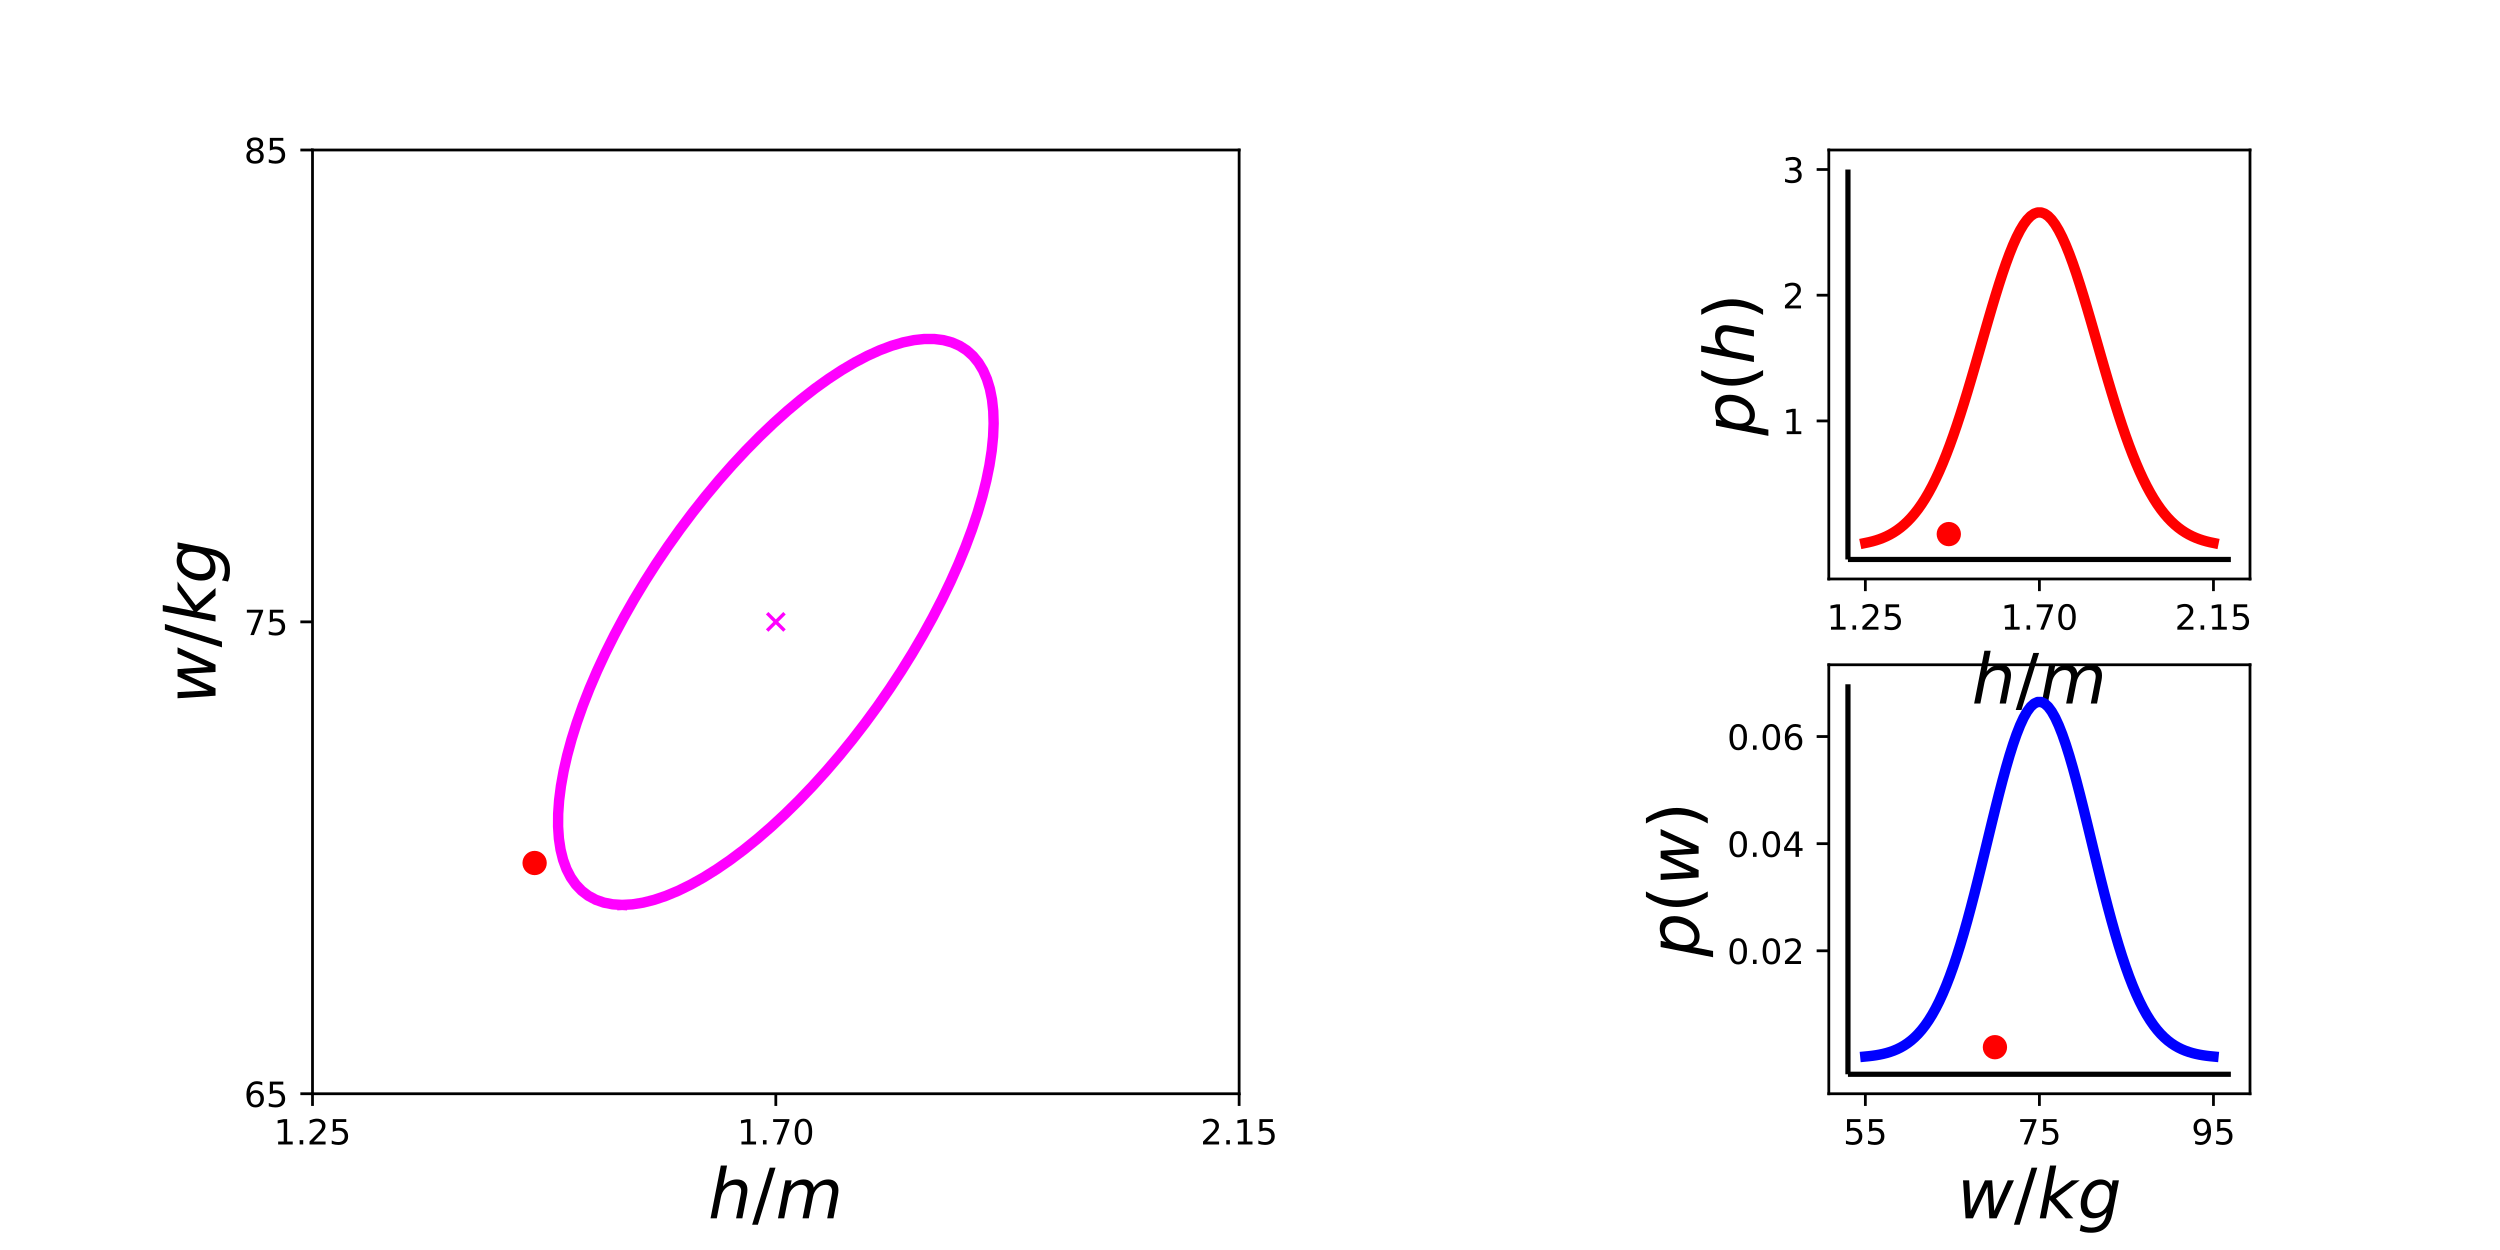
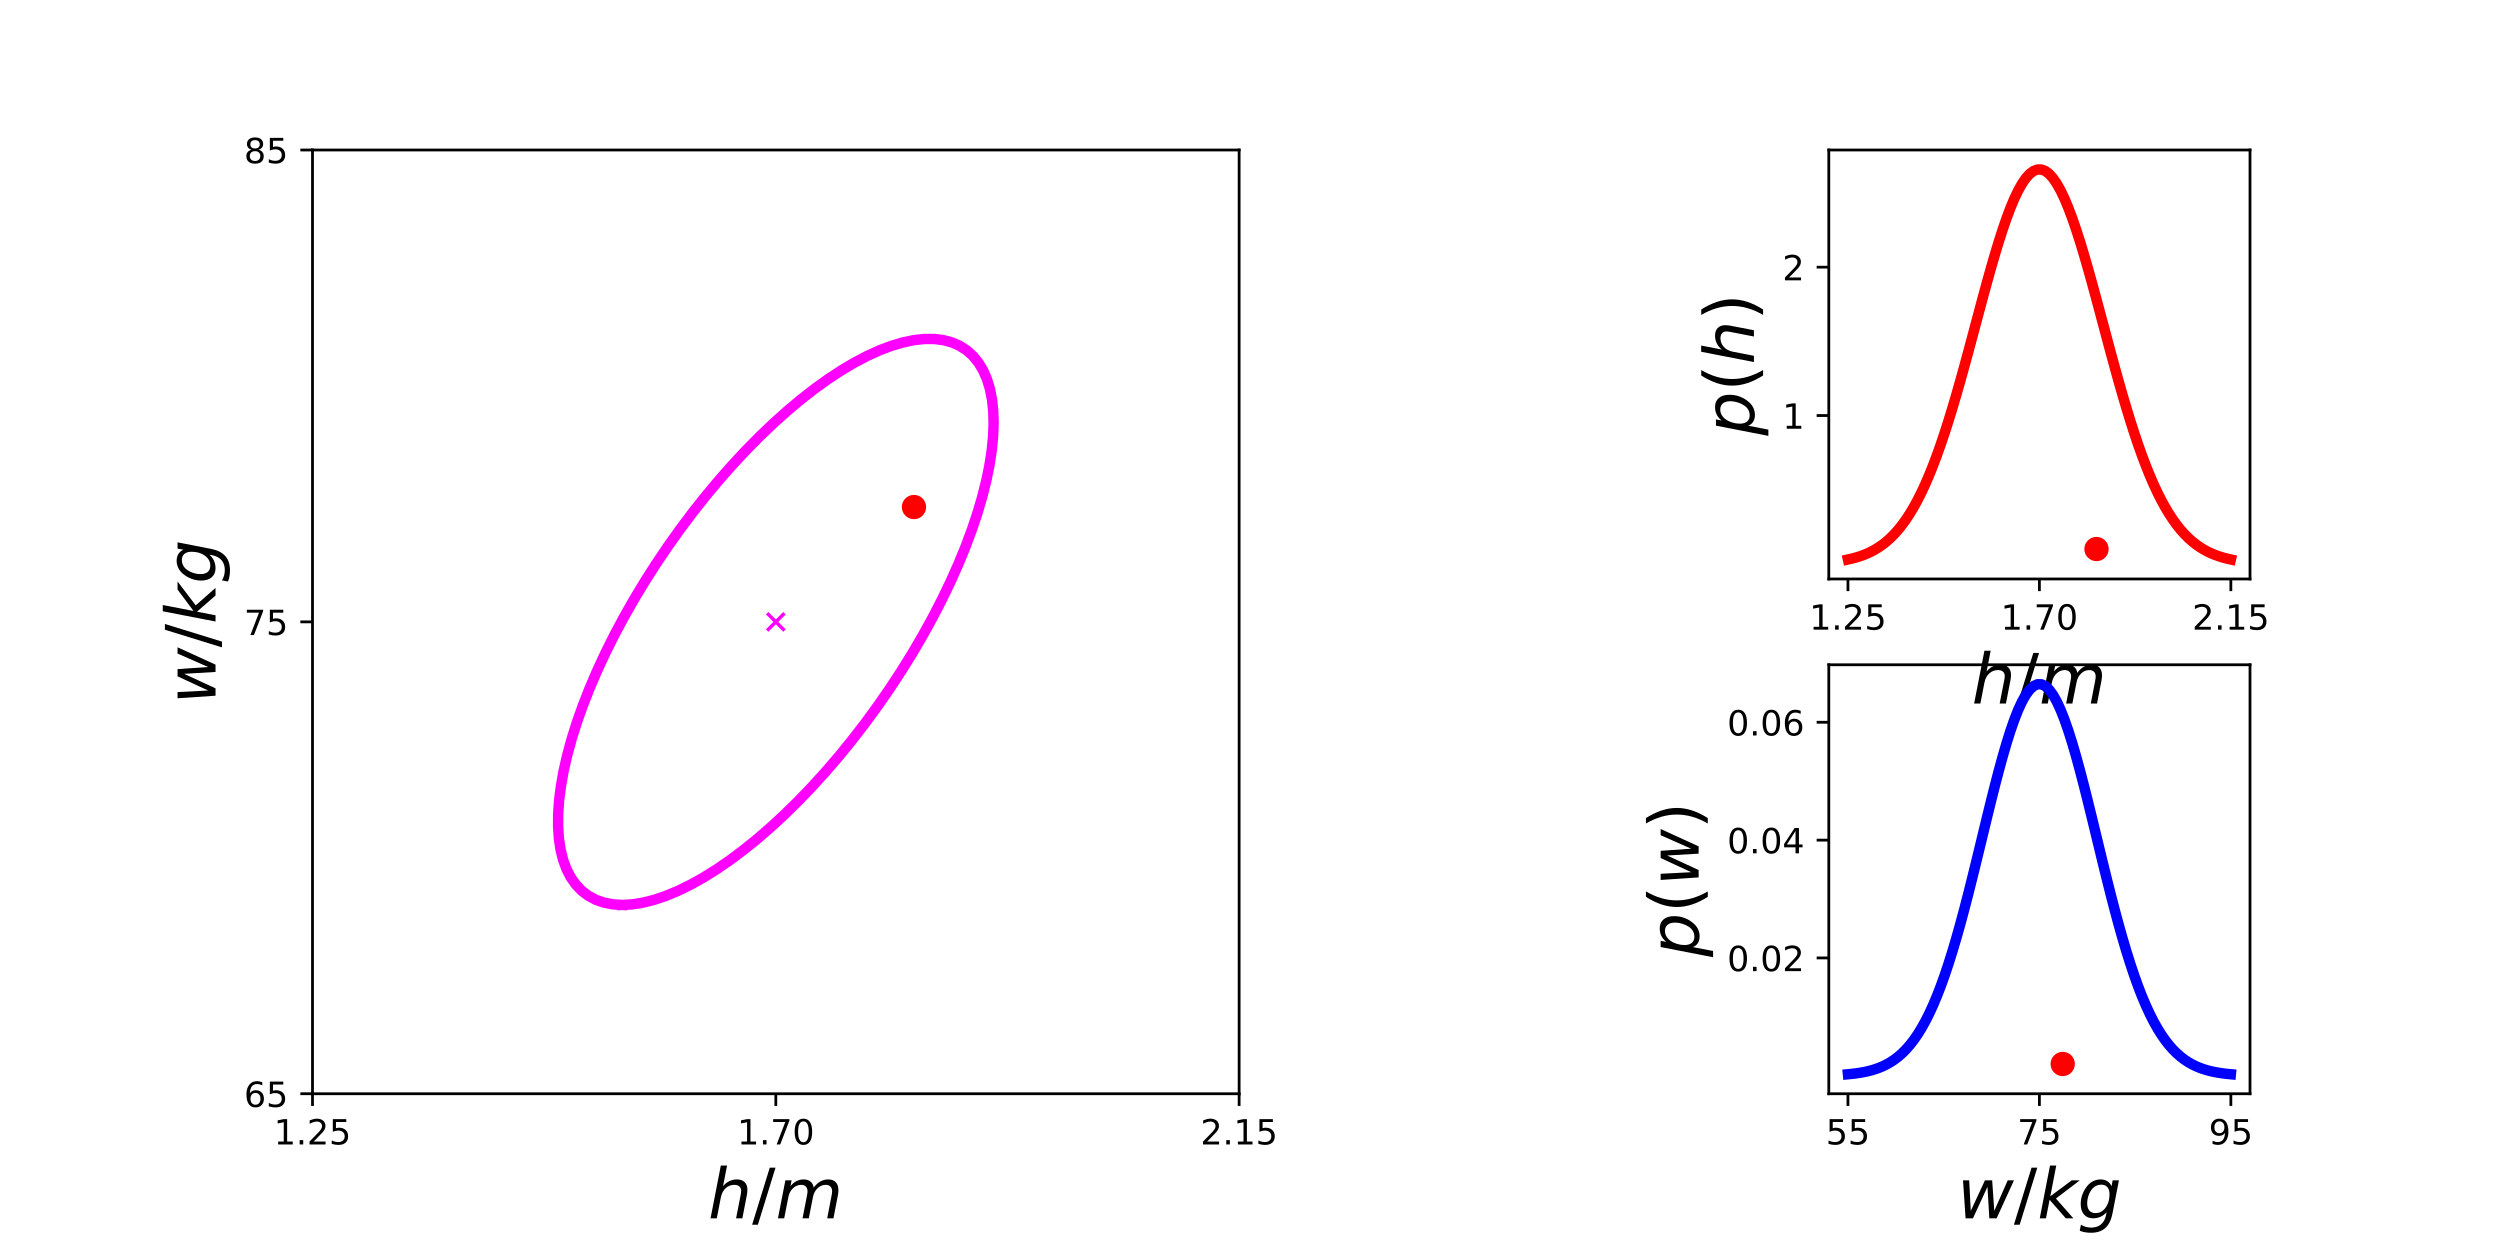
<svg xmlns="http://www.w3.org/2000/svg" xmlns:xlink="http://www.w3.org/1999/xlink" height="360pt" version="1.1" viewBox="0 0 720 360" width="720pt">
  <defs>
    <style type="text/css">
*{stroke-linecap:butt;stroke-linejoin:round;}
  </style>
  </defs>
  <g id="figure_1">
    <g id="patch_1">
      <path d="M 0 360  L 720 360  L 720 0  L 0 0  z " style="fill:none;" />
    </g>
    <g id="axes_1" />
    <g id="axes_2" />
    <g id="axes_3">
      <g id="patch_2">
        <path d="M 90 315  L 356.87 315  L 356.87 43.2  L 90 43.2  z " style="fill:none;" />
      </g>
      <g id="matplotlib.axis_1">
        <g id="xtick_1">
          <g id="line2d_1">
            <defs>
-               <path d="M 0 0  L 0 3.5  " id="mb81cf7f15d" style="stroke:#000000;stroke-width:0.8;" />
-             </defs>
-             <g>
-               <use style="stroke:#000000;stroke-width:0.8;" x="90" xlink:href="#mb81cf7f15d" y="315" />
+               <path d="M 0 0  L 0 3.5  " id="ma7719bfc4f" style="stroke:#000000;stroke-width:0.8;" />
+             </defs>
+             <g>
+               <use style="stroke:#000000;stroke-width:0.8;" x="90" xlink:href="#ma7719bfc4f" y="315" />
            </g>
          </g>
          <g id="text_1">
            <defs>
              <path d="M 12.406 8.297  L 28.516 8.297  L 28.516 63.922  L 10.984 60.406  L 10.984 69.391  L 28.422 72.906  L 38.281 72.906  L 38.281 8.297  L 54.391 8.297  L 54.391 0  L 12.406 0  z " id="DejaVuSans-31" />
              <path d="M 10.688 12.406  L 21 12.406  L 21 0  L 10.688 0  z " id="DejaVuSans-2e" />
              <path d="M 19.188 8.297  L 53.609 8.297  L 53.609 0  L 7.328 0  L 7.328 8.297  Q 12.938 14.109 22.625 23.891  Q 32.328 33.688 34.812 36.531  Q 39.547 41.844 41.422 45.531  Q 43.312 49.219 43.312 52.781  Q 43.312 58.594 39.234 62.25  Q 35.156 65.922 28.609 65.922  Q 23.969 65.922 18.812 64.312  Q 13.672 62.703 7.812 59.422  L 7.812 69.391  Q 13.766 71.781 18.938 73  Q 24.125 74.219 28.422 74.219  Q 39.75 74.219 46.484 68.547  Q 53.219 62.891 53.219 53.422  Q 53.219 48.922 51.531 44.891  Q 49.859 40.875 45.406 35.406  Q 44.188 33.984 37.641 27.219  Q 31.109 20.453 19.188 8.297  z " id="DejaVuSans-32" />
              <path d="M 10.797 72.906  L 49.516 72.906  L 49.516 64.594  L 19.828 64.594  L 19.828 46.734  Q 21.969 47.469 24.109 47.828  Q 26.266 48.188 28.422 48.188  Q 40.625 48.188 47.75 41.5  Q 54.891 34.812 54.891 23.391  Q 54.891 11.625 47.562 5.094  Q 40.234 -1.422 26.906 -1.422  Q 22.312 -1.422 17.547 -0.641  Q 12.797 0.141 7.719 1.703  L 7.719 11.625  Q 12.109 9.234 16.797 8.062  Q 21.484 6.891 26.703 6.891  Q 35.156 6.891 40.078 11.328  Q 45.016 15.766 45.016 23.391  Q 45.016 31 40.078 35.438  Q 35.156 39.891 26.703 39.891  Q 22.75 39.891 18.812 39.016  Q 14.891 38.141 10.797 36.281  z " id="DejaVuSans-35" />
            </defs>
            <g transform="translate(78.86719 329.5984)scale(0.1 -0.1)">
              <use xlink:href="#DejaVuSans-31" />
              <use x="63.623" xlink:href="#DejaVuSans-2e" />
              <use x="95.41" xlink:href="#DejaVuSans-32" />
              <use x="159.033" xlink:href="#DejaVuSans-35" />
            </g>
          </g>
        </g>
        <g id="xtick_2">
          <g id="line2d_2">
            <g>
-               <use style="stroke:#000000;stroke-width:0.8;" x="223.435" xlink:href="#mb81cf7f15d" y="315" />
+               <use style="stroke:#000000;stroke-width:0.8;" x="223.435" xlink:href="#ma7719bfc4f" y="315" />
            </g>
          </g>
          <g id="text_2">
            <defs>
              <path d="M 8.203 72.906  L 55.078 72.906  L 55.078 68.703  L 28.609 0  L 18.312 0  L 43.219 64.594  L 8.203 64.594  z " id="DejaVuSans-37" />
              <path d="M 31.781 66.406  Q 24.172 66.406 20.328 58.906  Q 16.5 51.422 16.5 36.375  Q 16.5 21.391 20.328 13.891  Q 24.172 6.391 31.781 6.391  Q 39.453 6.391 43.281 13.891  Q 47.125 21.391 47.125 36.375  Q 47.125 51.422 43.281 58.906  Q 39.453 66.406 31.781 66.406  z M 31.781 74.219  Q 44.047 74.219 50.516 64.516  Q 56.984 54.828 56.984 36.375  Q 56.984 17.969 50.516 8.266  Q 44.047 -1.422 31.781 -1.422  Q 19.531 -1.422 13.062 8.266  Q 6.594 17.969 6.594 36.375  Q 6.594 54.828 13.062 64.516  Q 19.531 74.219 31.781 74.219  z " id="DejaVuSans-30" />
            </defs>
            <g transform="translate(212.302 329.5984)scale(0.1 -0.1)">
              <use xlink:href="#DejaVuSans-31" />
              <use x="63.623" xlink:href="#DejaVuSans-2e" />
              <use x="95.41" xlink:href="#DejaVuSans-37" />
              <use x="159.033" xlink:href="#DejaVuSans-30" />
            </g>
          </g>
        </g>
        <g id="xtick_3">
          <g id="line2d_3">
            <g>
-               <use style="stroke:#000000;stroke-width:0.8;" x="356.87" xlink:href="#mb81cf7f15d" y="315" />
+               <use style="stroke:#000000;stroke-width:0.8;" x="356.87" xlink:href="#ma7719bfc4f" y="315" />
            </g>
          </g>
          <g id="text_3">
            <g transform="translate(345.7368 329.5984)scale(0.1 -0.1)">
              <use xlink:href="#DejaVuSans-32" />
              <use x="63.623" xlink:href="#DejaVuSans-2e" />
              <use x="95.41" xlink:href="#DejaVuSans-31" />
              <use x="159.033" xlink:href="#DejaVuSans-35" />
            </g>
          </g>
        </g>
        <g id="text_4">
          <defs>
            <path d="M 55.719 33.016  L 49.312 0  L 40.281 0  L 46.688 32.672  Q 47.125 34.969 47.359 36.719  Q 47.609 38.484 47.609 39.5  Q 47.609 43.609 45.016 45.891  Q 42.438 48.188 37.797 48.188  Q 30.562 48.188 25.266 43.297  Q 19.969 38.422 18.406 30.328  L 12.5 0  L 3.516 0  L 18.312 75.984  L 27.297 75.984  L 21.484 46.094  Q 24.906 50.688 30.219 53.344  Q 35.547 56 41.406 56  Q 48.641 56 52.609 52.094  Q 56.594 48.188 56.594 41.109  Q 56.594 39.359 56.375 37.359  Q 56.156 35.359 55.719 33.016  z " id="DejaVuSans-Oblique-68" />
            <path d="M 25.391 72.906  L 33.688 72.906  L 8.297 -9.281  L 0 -9.281  z " id="DejaVuSans-2f" />
            <path d="M 89.797 33.016  L 83.406 0  L 74.422 0  L 80.719 32.719  Q 81.109 34.812 81.297 36.328  Q 81.5 37.844 81.5 38.922  Q 81.5 43.312 79.047 45.75  Q 76.609 48.188 72.219 48.188  Q 65.672 48.188 60.547 43.281  Q 55.422 38.375 53.906 30.516  L 47.906 0  L 38.922 0  L 45.312 32.719  Q 45.703 34.516 45.891 36.047  Q 46.094 37.594 46.094 38.812  Q 46.094 43.266 43.656 45.719  Q 41.219 48.188 36.922 48.188  Q 30.281 48.188 25.141 43.281  Q 20.016 38.375 18.5 30.516  L 12.5 0  L 3.516 0  L 14.203 54.688  L 23.188 54.688  L 21.484 46.188  Q 25.141 50.984 30.047 53.484  Q 34.969 56 40.578 56  Q 46.531 56 50.359 52.875  Q 54.203 49.75 54.984 44.188  Q 59.078 49.953 64.469 52.969  Q 69.875 56 75.875 56  Q 82.906 56 86.734 51.953  Q 90.578 47.906 90.578 40.484  Q 90.578 38.875 90.375 36.938  Q 90.188 35.016 89.797 33.016  z " id="DejaVuSans-Oblique-6d" />
          </defs>
          <g transform="translate(203.9348 350.875)scale(0.2 -0.2)">
            <use transform="translate(0 0.015625)" xlink:href="#DejaVuSans-Oblique-68" />
            <use transform="translate(63.37891 0.015625)" xlink:href="#DejaVuSans-2f" />
            <use transform="translate(97.07031 0.015625)" xlink:href="#DejaVuSans-Oblique-6d" />
          </g>
        </g>
      </g>
      <g id="matplotlib.axis_2">
        <g id="ytick_1">
          <g id="line2d_4">
            <defs>
-               <path d="M 0 0  L -3.5 0  " id="mc891d6852a" style="stroke:#000000;stroke-width:0.8;" />
-             </defs>
-             <g>
-               <use style="stroke:#000000;stroke-width:0.8;" x="90" xlink:href="#mc891d6852a" y="315" />
+               <path d="M 0 0  L -3.5 0  " id="m0c378bd008" style="stroke:#000000;stroke-width:0.8;" />
+             </defs>
+             <g>
+               <use style="stroke:#000000;stroke-width:0.8;" x="90" xlink:href="#m0c378bd008" y="315" />
            </g>
          </g>
          <g id="text_5">
            <defs>
              <path d="M 33.016 40.375  Q 26.375 40.375 22.484 35.828  Q 18.609 31.297 18.609 23.391  Q 18.609 15.531 22.484 10.953  Q 26.375 6.391 33.016 6.391  Q 39.656 6.391 43.531 10.953  Q 47.406 15.531 47.406 23.391  Q 47.406 31.297 43.531 35.828  Q 39.656 40.375 33.016 40.375  z M 52.594 71.297  L 52.594 62.312  Q 48.875 64.062 45.094 64.984  Q 41.312 65.922 37.594 65.922  Q 27.828 65.922 22.672 59.328  Q 17.531 52.734 16.797 39.406  Q 19.672 43.656 24.016 45.922  Q 28.375 48.188 33.594 48.188  Q 44.578 48.188 50.953 41.516  Q 57.328 34.859 57.328 23.391  Q 57.328 12.156 50.688 5.359  Q 44.047 -1.422 33.016 -1.422  Q 20.359 -1.422 13.672 8.266  Q 6.984 17.969 6.984 36.375  Q 6.984 53.656 15.188 63.938  Q 23.391 74.219 37.203 74.219  Q 40.922 74.219 44.703 73.484  Q 48.484 72.75 52.594 71.297  z " id="DejaVuSans-36" />
            </defs>
            <g transform="translate(70.275 318.7992)scale(0.1 -0.1)">
              <use xlink:href="#DejaVuSans-36" />
              <use x="63.623" xlink:href="#DejaVuSans-35" />
            </g>
          </g>
        </g>
        <g id="ytick_2">
          <g id="line2d_5">
            <g>
-               <use style="stroke:#000000;stroke-width:0.8;" x="90" xlink:href="#mc891d6852a" y="179.1" />
+               <use style="stroke:#000000;stroke-width:0.8;" x="90" xlink:href="#m0c378bd008" y="179.1" />
            </g>
          </g>
          <g id="text_6">
            <g transform="translate(70.275 182.8992)scale(0.1 -0.1)">
              <use xlink:href="#DejaVuSans-37" />
              <use x="63.623" xlink:href="#DejaVuSans-35" />
            </g>
          </g>
        </g>
        <g id="ytick_3">
          <g id="line2d_6">
            <g>
-               <use style="stroke:#000000;stroke-width:0.8;" x="90" xlink:href="#mc891d6852a" y="43.2" />
+               <use style="stroke:#000000;stroke-width:0.8;" x="90" xlink:href="#m0c378bd008" y="43.2" />
            </g>
          </g>
          <g id="text_7">
            <defs>
              <path d="M 31.781 34.625  Q 24.75 34.625 20.719 30.859  Q 16.703 27.094 16.703 20.516  Q 16.703 13.922 20.719 10.156  Q 24.75 6.391 31.781 6.391  Q 38.812 6.391 42.859 10.172  Q 46.922 13.969 46.922 20.516  Q 46.922 27.094 42.891 30.859  Q 38.875 34.625 31.781 34.625  z M 21.922 38.812  Q 15.578 40.375 12.031 44.719  Q 8.5 49.078 8.5 55.328  Q 8.5 64.062 14.719 69.141  Q 20.953 74.219 31.781 74.219  Q 42.672 74.219 48.875 69.141  Q 55.078 64.062 55.078 55.328  Q 55.078 49.078 51.531 44.719  Q 48 40.375 41.703 38.812  Q 48.828 37.156 52.797 32.312  Q 56.781 27.484 56.781 20.516  Q 56.781 9.906 50.312 4.234  Q 43.844 -1.422 31.781 -1.422  Q 19.734 -1.422 13.25 4.234  Q 6.781 9.906 6.781 20.516  Q 6.781 27.484 10.781 32.312  Q 14.797 37.156 21.922 38.812  z M 18.312 54.391  Q 18.312 48.734 21.844 45.562  Q 25.391 42.391 31.781 42.391  Q 38.141 42.391 41.719 45.562  Q 45.312 48.734 45.312 54.391  Q 45.312 60.062 41.719 63.234  Q 38.141 66.406 31.781 66.406  Q 25.391 66.406 21.844 63.234  Q 18.312 60.062 18.312 54.391  z " id="DejaVuSans-38" />
            </defs>
            <g transform="translate(70.275 46.99922)scale(0.1 -0.1)">
              <use xlink:href="#DejaVuSans-38" />
              <use x="63.623" xlink:href="#DejaVuSans-35" />
            </g>
          </g>
        </g>
        <g id="text_8">
          <defs>
            <path d="M 8.5 54.688  L 17.391 54.688  L 19.672 10.688  L 40.094 54.688  L 50.484 54.688  L 53.516 10.688  L 72.906 54.688  L 81.891 54.688  L 56.891 0  L 46.391 0  L 43.703 45.312  L 22.797 0  L 12.203 0  z " id="DejaVuSans-Oblique-77" />
            <path d="M 18.312 75.984  L 27.297 75.984  L 18.703 31.688  L 49.516 54.688  L 61.188 54.688  L 26.812 28.516  L 51.906 0  L 41.016 0  L 17.672 26.703  L 12.5 0  L 3.516 0  z " id="DejaVuSans-Oblique-6b" />
            <path d="M 59.625 54.688  L 50.297 6.781  Q 47.609 -7.125 40.016 -13.953  Q 32.422 -20.797 19.578 -20.797  Q 14.844 -20.797 10.781 -20.094  Q 6.734 -19.391 3.219 -17.922  L 4.891 -9.188  Q 8.203 -11.328 11.906 -12.344  Q 15.625 -13.375 19.828 -13.375  Q 28.375 -13.375 33.859 -8.703  Q 39.359 -4.047 41.109 4.688  L 41.891 8.797  Q 38.141 4.5 33.156 2.25  Q 28.172 0 22.406 0  Q 14.109 0 9.344 5.484  Q 4.594 10.984 4.594 20.609  Q 4.594 28.172 7.469 35.422  Q 10.359 42.672 15.578 48.297  Q 19.047 52 23.656 54  Q 28.266 56 33.297 56  Q 38.812 56 42.906 53.438  Q 47.016 50.875 49.031 46.188  L 50.594 54.688  z M 46.094 34.625  Q 46.094 41.266 42.969 44.875  Q 39.844 48.484 34.078 48.484  Q 30.516 48.484 27.297 47.062  Q 24.078 45.656 21.781 43.109  Q 18.062 38.922 15.984 33.234  Q 13.922 27.547 13.922 21.484  Q 13.922 14.75 17.062 11.125  Q 20.219 7.516 26.125 7.516  Q 34.672 7.516 40.375 15.25  Q 46.094 23 46.094 34.625  z " id="DejaVuSans-Oblique-67" />
          </defs>
          <g transform="translate(62.075 202.8)rotate(-90)scale(0.2 -0.2)">
            <use transform="translate(0 0.015625)" xlink:href="#DejaVuSans-Oblique-77" />
            <use transform="translate(81.78711 0.015625)" xlink:href="#DejaVuSans-2f" />
            <use transform="translate(115.4785 0.015625)" xlink:href="#DejaVuSans-Oblique-6b" />
            <use transform="translate(173.3887 0.015625)" xlink:href="#DejaVuSans-Oblique-67" />
          </g>
        </g>
      </g>
      <g id="line2d_7">
        <defs>
-           <path d="M -2.5 2.5  L 2.5 -2.5  M -2.5 -2.5  L 2.5 2.5  " id="m3c173d7850" style="stroke:#ff00ff;" />
+           <path d="M -2.5 2.5  L 2.5 -2.5  M -2.5 -2.5  L 2.5 2.5  " id="m0f32f20f77" style="stroke:#ff00ff;" />
        </defs>
-         <g clip-path="url(#pec66ca3c76)">
-           <use style="fill:#ff00ff;stroke:#ff00ff;" x="223.435" xlink:href="#m3c173d7850" y="179.1" />
+         <g clip-path="url(#pfc763a8580)">
+           <use style="fill:#ff00ff;stroke:#ff00ff;" x="223.435" xlink:href="#m0f32f20f77" y="179.1" />
        </g>
      </g>
      <g id="line2d_8">
-         <path clip-path="url(#pec66ca3c76)" d="M 179.192 260.615  L 176.461 260.447  L 173.919 259.953  L 171.577 259.132  L 169.443 257.989  L 167.527 256.529  L 165.836 254.757  L 164.376 252.68  L 163.155 250.307  L 162.176 247.647  L 161.444 244.711  L 160.962 241.511  L 160.731 238.06  L 160.753 234.371  L 161.027 230.46  L 161.552 226.342  L 162.326 222.034  L 163.347 217.552  L 164.609 212.916  L 166.109 208.144  L 167.839 203.255  L 169.793 198.269  L 171.963 193.205  L 174.34 188.085  L 176.915 182.928  L 179.678 177.756  L 182.616 172.589  L 185.719 167.449  L 188.974 162.356  L 192.367 157.33  L 195.886 152.391  L 199.516 147.56  L 203.241 142.857  L 207.049 138.299  L 210.922 133.905  L 214.845 129.694  L 218.803 125.681  L 222.78 121.883  L 226.76 118.316  L 230.726 114.994  L 234.662 111.929  L 238.554 109.136  L 242.384 106.624  L 246.138 104.403  L 249.801 102.484  L 253.358 100.873  L 256.794 99.577  L 260.096 98.601  L 263.25 97.95  L 266.244 97.625  L 269.066 97.628  L 271.704 97.959  L 274.147 98.617  L 276.386 99.599  L 278.412 100.901  L 280.217 102.518  L 281.793 104.444  L 283.134 106.67  L 284.234 109.188  L 285.09 111.987  L 285.698 115.056  L 286.055 118.384  L 286.159 121.956  L 286.011 125.757  L 285.612 129.774  L 284.961 133.99  L 284.063 138.387  L 282.921 142.947  L 281.54 147.654  L 279.924 152.487  L 278.081 157.427  L 276.018 162.455  L 273.743 167.549  L 271.266 172.69  L 268.596 177.857  L 265.744 183.029  L 262.722 188.185  L 259.541 193.305  L 256.215 198.367  L 252.758 203.352  L 249.182 208.239  L 245.502 213.009  L 241.734 217.642  L 237.892 222.12  L 233.991 226.425  L 230.049 230.539  L 226.079 234.446  L 222.099 238.13  L 218.124 241.577  L 214.171 244.771  L 210.255 247.702  L 206.392 250.356  L 202.598 252.724  L 198.887 254.795  L 195.276 256.561  L 191.778 258.015  L 188.407 259.151  L 185.177 259.965  L 182.102 260.454  L 179.192 260.615  " style="fill:none;stroke:#ff00ff;stroke-linecap:square;stroke-width:3;" />
+         <path clip-path="url(#pfc763a8580)" d="M 179.192 260.615  L 176.461 260.447  L 173.919 259.953  L 171.577 259.132  L 169.443 257.989  L 167.527 256.529  L 165.836 254.757  L 164.376 252.68  L 163.155 250.307  L 162.176 247.647  L 161.444 244.711  L 160.962 241.511  L 160.731 238.06  L 160.753 234.371  L 161.027 230.46  L 161.552 226.342  L 162.326 222.034  L 163.347 217.552  L 164.609 212.916  L 166.109 208.144  L 167.839 203.255  L 169.793 198.269  L 171.963 193.205  L 174.34 188.085  L 176.915 182.928  L 179.678 177.756  L 182.616 172.589  L 185.719 167.449  L 188.974 162.356  L 192.367 157.33  L 195.886 152.391  L 199.516 147.56  L 203.241 142.857  L 207.049 138.299  L 210.922 133.905  L 214.845 129.694  L 218.803 125.681  L 222.78 121.883  L 226.76 118.316  L 230.726 114.994  L 234.662 111.929  L 238.554 109.136  L 242.384 106.624  L 246.138 104.403  L 249.801 102.484  L 253.358 100.873  L 256.794 99.577  L 260.096 98.601  L 263.25 97.95  L 266.244 97.625  L 269.066 97.628  L 271.704 97.959  L 274.147 98.617  L 276.386 99.599  L 278.412 100.901  L 280.217 102.518  L 281.793 104.444  L 283.134 106.67  L 284.234 109.188  L 285.09 111.987  L 285.698 115.056  L 286.055 118.384  L 286.159 121.956  L 286.011 125.757  L 285.612 129.774  L 284.961 133.99  L 284.063 138.387  L 282.921 142.947  L 281.54 147.654  L 279.924 152.487  L 278.081 157.427  L 276.018 162.455  L 273.743 167.549  L 271.266 172.69  L 268.596 177.857  L 265.744 183.029  L 262.722 188.185  L 259.541 193.305  L 256.215 198.367  L 252.758 203.352  L 249.182 208.239  L 245.502 213.009  L 241.734 217.642  L 237.892 222.12  L 233.991 226.425  L 230.049 230.539  L 226.079 234.446  L 222.099 238.13  L 218.124 241.577  L 214.171 244.771  L 210.255 247.702  L 206.392 250.356  L 202.598 252.724  L 198.887 254.795  L 195.276 256.561  L 191.778 258.015  L 188.407 259.151  L 185.177 259.965  L 182.102 260.454  L 179.192 260.615  " style="fill:none;stroke:#ff00ff;stroke-linecap:square;stroke-width:3;" />
      </g>
      <g id="line2d_9">
-         <path clip-path="url(#pec66ca3c76)" d="M 153.971 248.542  " style="fill:none;stroke:#ff0000;stroke-linecap:square;stroke-width:3;" />
+         <path clip-path="url(#pfc763a8580)" d="M 263.223 146.028  " style="fill:none;stroke:#ff0000;stroke-linecap:square;stroke-width:3;" />
        <defs>
-           <path d="M 0 3  C 0.796 3 1.559 2.684 2.121 2.121  C 2.684 1.559 3 0.796 3 0  C 3 -0.796 2.684 -1.559 2.121 -2.121  C 1.559 -2.684 0.796 -3 0 -3  C -0.796 -3 -1.559 -2.684 -2.121 -2.121  C -2.684 -1.559 -3 -0.796 -3 0  C -3 0.796 -2.684 1.559 -2.121 2.121  C -1.559 2.684 -0.796 3 0 3  z " id="mbce669d0c1" style="stroke:#ff0000;" />
+           <path d="M 0 3  C 0.796 3 1.559 2.684 2.121 2.121  C 2.684 1.559 3 0.796 3 0  C 3 -0.796 2.684 -1.559 2.121 -2.121  C 1.559 -2.684 0.796 -3 0 -3  C -0.796 -3 -1.559 -2.684 -2.121 -2.121  C -2.684 -1.559 -3 -0.796 -3 0  C -3 0.796 -2.684 1.559 -2.121 2.121  C -1.559 2.684 -0.796 3 0 3  z " id="m9c10f9533b" style="stroke:#ff0000;" />
        </defs>
-         <g clip-path="url(#pec66ca3c76)">
-           <use style="fill:#ff0000;stroke:#ff0000;" x="153.971" xlink:href="#mbce669d0c1" y="248.542" />
+         <g clip-path="url(#pfc763a8580)">
+           <use style="fill:#ff0000;stroke:#ff0000;" x="263.223" xlink:href="#m9c10f9533b" y="146.028" />
        </g>
      </g>
      <g id="patch_3">
        <path d="M 90 315  L 90 43.2  " style="fill:none;stroke:#000000;stroke-linecap:square;stroke-linejoin:miter;stroke-width:0.8;" />
      </g>
      <g id="patch_4">
        <path d="M 356.87 315  L 356.87 43.2  " style="fill:none;stroke:#000000;stroke-linecap:square;stroke-linejoin:miter;stroke-width:0.8;" />
      </g>
      <g id="patch_5">
        <path d="M 90 315  L 356.87 315  " style="fill:none;stroke:#000000;stroke-linecap:square;stroke-linejoin:miter;stroke-width:0.8;" />
      </g>
      <g id="patch_6">
        <path d="M 90 43.2  L 356.87 43.2  " style="fill:none;stroke:#000000;stroke-linecap:square;stroke-linejoin:miter;stroke-width:0.8;" />
      </g>
    </g>
    <g id="axes_4">
      <g id="patch_7">
        <path d="M 526.696 166.745  L 648 166.745  L 648 43.2  L 526.696 43.2  z " style="fill:none;" />
      </g>
      <g id="matplotlib.axis_3">
        <g id="xtick_4">
          <g id="line2d_10">
            <g>
-               <use style="stroke:#000000;stroke-width:0.8;" x="537.222" xlink:href="#mb81cf7f15d" y="166.745" />
+               <use style="stroke:#000000;stroke-width:0.8;" x="532.209" xlink:href="#ma7719bfc4f" y="166.745" />
            </g>
          </g>
          <g id="text_9">
-             <g transform="translate(526.0892 181.3439)scale(0.1 -0.1)">
+             <g transform="translate(521.0767 181.3439)scale(0.1 -0.1)">
              <use xlink:href="#DejaVuSans-31" />
              <use x="63.623" xlink:href="#DejaVuSans-2e" />
              <use x="95.41" xlink:href="#DejaVuSans-32" />
              <use x="159.033" xlink:href="#DejaVuSans-35" />
            </g>
          </g>
        </g>
        <g id="xtick_5">
          <g id="line2d_11">
            <g>
-               <use style="stroke:#000000;stroke-width:0.8;" x="587.348" xlink:href="#mb81cf7f15d" y="166.745" />
+               <use style="stroke:#000000;stroke-width:0.8;" x="587.348" xlink:href="#ma7719bfc4f" y="166.745" />
            </g>
          </g>
          <g id="text_10">
            <g transform="translate(576.215 181.3439)scale(0.1 -0.1)">
              <use xlink:href="#DejaVuSans-31" />
              <use x="63.623" xlink:href="#DejaVuSans-2e" />
              <use x="95.41" xlink:href="#DejaVuSans-37" />
              <use x="159.033" xlink:href="#DejaVuSans-30" />
            </g>
          </g>
        </g>
        <g id="xtick_6">
          <g id="line2d_12">
            <g>
-               <use style="stroke:#000000;stroke-width:0.8;" x="637.474" xlink:href="#mb81cf7f15d" y="166.745" />
+               <use style="stroke:#000000;stroke-width:0.8;" x="642.486" xlink:href="#ma7719bfc4f" y="166.745" />
            </g>
          </g>
          <g id="text_11">
-             <g transform="translate(626.3408 181.3439)scale(0.1 -0.1)">
+             <g transform="translate(631.3534 181.3439)scale(0.1 -0.1)">
              <use xlink:href="#DejaVuSans-32" />
              <use x="63.623" xlink:href="#DejaVuSans-2e" />
              <use x="95.41" xlink:href="#DejaVuSans-31" />
              <use x="159.033" xlink:href="#DejaVuSans-35" />
            </g>
          </g>
        </g>
        <g id="text_12">
          <g transform="translate(567.8478 202.6205)scale(0.2 -0.2)">
            <use transform="translate(0 0.015625)" xlink:href="#DejaVuSans-Oblique-68" />
            <use transform="translate(63.37891 0.015625)" xlink:href="#DejaVuSans-2f" />
            <use transform="translate(97.07031 0.015625)" xlink:href="#DejaVuSans-Oblique-6d" />
          </g>
        </g>
      </g>
      <g id="matplotlib.axis_4">
        <g id="ytick_4">
          <g id="line2d_13">
            <g>
-               <use style="stroke:#000000;stroke-width:0.8;" x="526.696" xlink:href="#mc891d6852a" y="121.232" />
+               <use style="stroke:#000000;stroke-width:0.8;" x="526.696" xlink:href="#m0c378bd008" y="119.668" />
            </g>
          </g>
          <g id="text_13">
-             <g transform="translate(513.3332 125.0313)scale(0.1 -0.1)">
+             <g transform="translate(513.3332 123.4676)scale(0.1 -0.1)">
              <use xlink:href="#DejaVuSans-31" />
            </g>
          </g>
        </g>
        <g id="ytick_5">
          <g id="line2d_14">
            <g>
-               <use style="stroke:#000000;stroke-width:0.8;" x="526.696" xlink:href="#mc891d6852a" y="85.024" />
+               <use style="stroke:#000000;stroke-width:0.8;" x="526.696" xlink:href="#m0c378bd008" y="76.945" />
            </g>
          </g>
          <g id="text_14">
-             <g transform="translate(513.3332 88.8231)scale(0.1 -0.1)">
+             <g transform="translate(513.3332 80.74394)scale(0.1 -0.1)">
              <use xlink:href="#DejaVuSans-32" />
            </g>
          </g>
        </g>
-         <g id="ytick_6">
-           <g id="line2d_15">
-             <g>
-               <use style="stroke:#000000;stroke-width:0.8;" x="526.696" xlink:href="#mc891d6852a" y="48.816" />
-             </g>
-           </g>
-           <g id="text_15">
-             <defs>
-               <path d="M 40.578 39.312  Q 47.656 37.797 51.625 33  Q 55.609 28.219 55.609 21.188  Q 55.609 10.406 48.188 4.484  Q 40.766 -1.422 27.094 -1.422  Q 22.516 -1.422 17.656 -0.516  Q 12.797 0.391 7.625 2.203  L 7.625 11.719  Q 11.719 9.328 16.594 8.109  Q 21.484 6.891 26.812 6.891  Q 36.078 6.891 40.938 10.547  Q 45.797 14.203 45.797 21.188  Q 45.797 27.641 41.281 31.266  Q 36.766 34.906 28.719 34.906  L 20.219 34.906  L 20.219 43.016  L 29.109 43.016  Q 36.375 43.016 40.234 45.922  Q 44.094 48.828 44.094 54.297  Q 44.094 59.906 40.109 62.906  Q 36.141 65.922 28.719 65.922  Q 24.656 65.922 20.016 65.031  Q 15.375 64.156 9.812 62.312  L 9.812 71.094  Q 15.438 72.656 20.344 73.438  Q 25.25 74.219 29.594 74.219  Q 40.828 74.219 47.359 69.109  Q 53.906 64.016 53.906 55.328  Q 53.906 49.266 50.438 45.094  Q 46.969 40.922 40.578 39.312  z " id="DejaVuSans-33" />
-             </defs>
-             <g transform="translate(513.3332 52.61492)scale(0.1 -0.1)">
-               <use xlink:href="#DejaVuSans-33" />
-             </g>
-           </g>
-         </g>
-         <g id="text_16">
+         <g id="text_15">
          <defs>
            <path d="M 49.609 33.688  Q 49.609 40.875 46.484 44.672  Q 43.359 48.484 37.5 48.484  Q 33.5 48.484 29.859 46.438  Q 26.219 44.391 23.391 40.484  Q 20.609 36.625 18.938 31.156  Q 17.281 25.688 17.281 20.312  Q 17.281 13.484 20.406 9.797  Q 23.531 6.109 29.297 6.109  Q 33.547 6.109 37.188 8.109  Q 40.828 10.109 43.406 13.922  Q 46.188 17.922 47.891 23.344  Q 49.609 28.766 49.609 33.688  z M 21.781 46.391  Q 25.391 51.125 30.297 53.562  Q 35.203 56 41.219 56  Q 49.609 56 54.25 50.5  Q 58.891 45.016 58.891 35.109  Q 58.891 27 56 19.656  Q 53.125 12.312 47.703 6.5  Q 44.094 2.641 39.547 0.609  Q 35.016 -1.422 29.984 -1.422  Q 24.172 -1.422 20.219 1  Q 16.266 3.422 14.312 8.203  L 8.688 -20.797  L -0.297 -20.797  L 14.406 54.688  L 23.391 54.688  z " id="DejaVuSans-Oblique-70" />
            <path d="M 31 75.875  Q 24.469 64.656 21.281 53.656  Q 18.109 42.672 18.109 31.391  Q 18.109 20.125 21.312 9.062  Q 24.516 -2 31 -13.188  L 23.188 -13.188  Q 15.875 -1.703 12.234 9.375  Q 8.594 20.453 8.594 31.391  Q 8.594 42.281 12.203 53.312  Q 15.828 64.359 23.188 75.875  z " id="DejaVuSans-28" />
            <path d="M 8.016 75.875  L 15.828 75.875  Q 23.141 64.359 26.781 53.312  Q 30.422 42.281 30.422 31.391  Q 30.422 20.453 26.781 9.375  Q 23.141 -1.703 15.828 -13.188  L 8.016 -13.188  Q 14.5 -2 17.703 9.062  Q 20.906 20.125 20.906 31.391  Q 20.906 42.672 17.703 53.656  Q 14.5 64.656 8.016 75.875  z " id="DejaVuSans-29" />
          </defs>
          <g transform="translate(505.1332 125.4727)rotate(-90)scale(0.2 -0.2)">
            <use transform="translate(0 0.015625)" xlink:href="#DejaVuSans-Oblique-70" />
            <use transform="translate(63.47656 0.015625)" xlink:href="#DejaVuSans-28" />
            <use transform="translate(102.4902 0.015625)" xlink:href="#DejaVuSans-Oblique-68" />
            <use transform="translate(165.8691 0.015625)" xlink:href="#DejaVuSans-29" />
          </g>
        </g>
      </g>
-       <g id="LineCollection_1">
-         <path clip-path="url(#p840019968a)" d="M 532.209 161.13  L 532.209 48.816  " style="fill:none;stroke:#000000;stroke-width:1.5;" />
-       </g>
-       <g id="LineCollection_2">
-         <path clip-path="url(#p840019968a)" d="M 532.209 161.13  L 642.486 161.13  " style="fill:none;stroke:#000000;stroke-width:1.5;" />
+       <g id="line2d_15">
+         <path clip-path="url(#pf430c6c015)" d="M 532.209 161.13  L 533.323 160.881  L 534.437 160.589  L 535.551 160.25  L 536.665 159.855  L 537.779 159.4  L 538.893 158.875  L 540.007 158.273  L 541.121 157.586  L 542.235 156.805  L 543.349 155.92  L 544.462 154.923  L 545.576 153.805  L 546.69 152.555  L 547.804 151.164  L 548.918 149.624  L 550.032 147.925  L 551.146 146.061  L 552.26 144.024  L 553.374 141.809  L 554.488 139.411  L 555.602 136.828  L 556.715 134.059  L 557.829 131.105  L 558.943 127.969  L 560.057 124.659  L 561.171 121.181  L 562.285 117.548  L 563.399 113.774  L 564.513 109.876  L 565.627 105.872  L 566.741 101.787  L 567.854 97.645  L 568.968 93.473  L 570.082 89.301  L 571.196 85.161  L 572.31 81.086  L 573.424 77.109  L 574.538 73.266  L 575.652 69.591  L 576.766 66.119  L 577.88 62.883  L 578.994 59.916  L 580.107 57.247  L 581.221 54.904  L 582.335 52.912  L 583.449 51.291  L 584.563 50.06  L 585.677 49.232  L 586.791 48.816  L 587.905 48.816  L 589.019 49.232  L 590.133 50.06  L 591.246 51.291  L 592.36 52.912  L 593.474 54.904  L 594.588 57.247  L 595.702 59.916  L 596.816 62.883  L 597.93 66.119  L 599.044 69.591  L 600.158 73.266  L 601.272 77.109  L 602.386 81.086  L 603.499 85.161  L 604.613 89.301  L 605.727 93.473  L 606.841 97.645  L 607.955 101.787  L 609.069 105.872  L 610.183 109.876  L 611.297 113.774  L 612.411 117.548  L 613.525 121.181  L 614.639 124.659  L 615.752 127.969  L 616.866 131.105  L 617.98 134.059  L 619.094 136.828  L 620.208 139.411  L 621.322 141.809  L 622.436 144.024  L 623.55 146.061  L 624.664 147.925  L 625.778 149.624  L 626.891 151.164  L 628.005 152.555  L 629.119 153.805  L 630.233 154.923  L 631.347 155.92  L 632.461 156.805  L 633.575 157.586  L 634.689 158.273  L 635.803 158.875  L 636.917 159.4  L 638.031 159.855  L 639.144 160.25  L 640.258 160.589  L 641.372 160.881  L 642.486 161.13  " style="fill:none;stroke:#ff0000;stroke-linecap:square;stroke-width:3;" />
      </g>
      <g id="line2d_16">
-         <path clip-path="url(#p840019968a)" d="M 537.222 156.37  L 538.235 156.16  L 539.247 155.913  L 540.26 155.625  L 541.273 155.29  L 542.285 154.904  L 543.298 154.459  L 544.311 153.949  L 545.323 153.367  L 546.336 152.705  L 547.348 151.955  L 548.361 151.111  L 549.374 150.163  L 550.386 149.103  L 551.399 147.924  L 552.412 146.619  L 553.424 145.18  L 554.437 143.6  L 555.45 141.873  L 556.462 139.996  L 557.475 137.964  L 558.488 135.775  L 559.5 133.428  L 560.513 130.924  L 561.525 128.267  L 562.538 125.461  L 563.551 122.514  L 564.563 119.435  L 565.576 116.237  L 566.589 112.933  L 567.601 109.54  L 568.614 106.078  L 569.627 102.567  L 570.639 99.031  L 571.652 95.496  L 572.665 91.987  L 573.677 88.533  L 574.69 85.163  L 575.702 81.906  L 576.715 78.792  L 577.728 75.849  L 578.74 73.107  L 579.753 70.592  L 580.766 68.33  L 581.778 66.345  L 582.791 64.656  L 583.804 63.283  L 584.816 62.239  L 585.829 61.538  L 586.842 61.185  L 587.854 61.185  L 588.867 61.538  L 589.879 62.239  L 590.892 63.283  L 591.905 64.656  L 592.917 66.345  L 593.93 68.33  L 594.943 70.592  L 595.955 73.107  L 596.968 75.849  L 597.981 78.792  L 598.993 81.906  L 600.006 85.163  L 601.018 88.533  L 602.031 91.987  L 603.044 95.496  L 604.056 99.031  L 605.069 102.567  L 606.082 106.078  L 607.094 109.54  L 608.107 112.933  L 609.12 116.237  L 610.132 119.435  L 611.145 122.514  L 612.158 125.461  L 613.17 128.267  L 614.183 130.924  L 615.195 133.428  L 616.208 135.775  L 617.221 137.964  L 618.233 139.996  L 619.246 141.873  L 620.259 143.6  L 621.271 145.18  L 622.284 146.619  L 623.297 147.924  L 624.309 149.103  L 625.322 150.163  L 626.335 151.111  L 627.347 151.955  L 628.36 152.705  L 629.372 153.367  L 630.385 153.949  L 631.398 154.459  L 632.41 154.904  L 633.423 155.29  L 634.436 155.625  L 635.448 155.913  L 636.461 156.16  L 637.474 156.37  " style="fill:none;stroke:#ff0000;stroke-linecap:square;stroke-width:3;" />
-       </g>
-       <g id="line2d_17">
-         <path clip-path="url(#p840019968a)" d="M 561.253 153.819  " style="fill:none;stroke:#ff0000;stroke-linecap:square;stroke-width:3;" />
-         <g clip-path="url(#p840019968a)">
-           <use style="fill:#ff0000;stroke:#ff0000;" x="561.253" xlink:href="#mbce669d0c1" y="153.819" />
+         <path clip-path="url(#pf430c6c015)" d="M 603.789 158.12  " style="fill:none;stroke:#ff0000;stroke-linecap:square;stroke-width:3;" />
+         <g clip-path="url(#pf430c6c015)">
+           <use style="fill:#ff0000;stroke:#ff0000;" x="603.789" xlink:href="#m9c10f9533b" y="158.12" />
        </g>
      </g>
      <g id="patch_8">
        <path d="M 526.696 166.745  L 526.696 43.2  " style="fill:none;stroke:#000000;stroke-linecap:square;stroke-linejoin:miter;stroke-width:0.8;" />
      </g>
      <g id="patch_9">
        <path d="M 648 166.745  L 648 43.2  " style="fill:none;stroke:#000000;stroke-linecap:square;stroke-linejoin:miter;stroke-width:0.8;" />
      </g>
      <g id="patch_10">
        <path d="M 526.696 166.745  L 648 166.745  " style="fill:none;stroke:#000000;stroke-linecap:square;stroke-linejoin:miter;stroke-width:0.8;" />
      </g>
      <g id="patch_11">
        <path d="M 526.696 43.2  L 648 43.2  " style="fill:none;stroke:#000000;stroke-linecap:square;stroke-linejoin:miter;stroke-width:0.8;" />
      </g>
    </g>
    <g id="axes_5">
      <g id="patch_12">
        <path d="M 526.696 315  L 648 315  L 648 191.455  L 526.696 191.455  z " style="fill:none;" />
      </g>
      <g id="matplotlib.axis_5">
        <g id="xtick_7">
+           <g id="line2d_17">
+             <g>
+               <use style="stroke:#000000;stroke-width:0.8;" x="532.209" xlink:href="#ma7719bfc4f" y="315" />
+             </g>
+           </g>
+           <g id="text_16">
+             <g transform="translate(525.847 329.5984)scale(0.1 -0.1)">
+               <use xlink:href="#DejaVuSans-35" />
+               <use x="63.623" xlink:href="#DejaVuSans-35" />
+             </g>
+           </g>
+         </g>
+         <g id="xtick_8">
          <g id="line2d_18">
            <g>
-               <use style="stroke:#000000;stroke-width:0.8;" x="537.222" xlink:href="#mb81cf7f15d" y="315" />
+               <use style="stroke:#000000;stroke-width:0.8;" x="587.348" xlink:href="#ma7719bfc4f" y="315" />
            </g>
          </g>
          <g id="text_17">
-             <g transform="translate(530.8596 329.5984)scale(0.1 -0.1)">
-               <use xlink:href="#DejaVuSans-35" />
-               <use x="63.623" xlink:href="#DejaVuSans-35" />
-             </g>
-           </g>
-         </g>
-         <g id="xtick_8">
-           <g id="line2d_19">
-             <g>
-               <use style="stroke:#000000;stroke-width:0.8;" x="587.348" xlink:href="#mb81cf7f15d" y="315" />
-             </g>
-           </g>
-           <g id="text_18">
            <g transform="translate(580.9853 329.5984)scale(0.1 -0.1)">
              <use xlink:href="#DejaVuSans-37" />
              <use x="63.623" xlink:href="#DejaVuSans-35" />
            </g>
          </g>
        </g>
        <g id="xtick_9">
-           <g id="line2d_20">
-             <g>
-               <use style="stroke:#000000;stroke-width:0.8;" x="637.474" xlink:href="#mb81cf7f15d" y="315" />
-             </g>
-           </g>
-           <g id="text_19">
+           <g id="line2d_19">
+             <g>
+               <use style="stroke:#000000;stroke-width:0.8;" x="642.486" xlink:href="#ma7719bfc4f" y="315" />
+             </g>
+           </g>
+           <g id="text_18">
            <defs>
              <path d="M 10.984 1.516  L 10.984 10.5  Q 14.703 8.734 18.5 7.812  Q 22.312 6.891 25.984 6.891  Q 35.75 6.891 40.891 13.453  Q 46.047 20.016 46.781 33.406  Q 43.953 29.203 39.594 26.953  Q 35.25 24.703 29.984 24.703  Q 19.047 24.703 12.672 31.312  Q 6.297 37.938 6.297 49.422  Q 6.297 60.641 12.938 67.422  Q 19.578 74.219 30.609 74.219  Q 43.266 74.219 49.922 64.516  Q 56.594 54.828 56.594 36.375  Q 56.594 19.141 48.406 8.859  Q 40.234 -1.422 26.422 -1.422  Q 22.703 -1.422 18.891 -0.688  Q 15.094 0.047 10.984 1.516  z M 30.609 32.422  Q 37.25 32.422 41.125 36.953  Q 45.016 41.5 45.016 49.422  Q 45.016 57.281 41.125 61.844  Q 37.25 66.406 30.609 66.406  Q 23.969 66.406 20.094 61.844  Q 16.219 57.281 16.219 49.422  Q 16.219 41.5 20.094 36.953  Q 23.969 32.422 30.609 32.422  z " id="DejaVuSans-39" />
            </defs>
-             <g transform="translate(631.1111 329.5984)scale(0.1 -0.1)">
+             <g transform="translate(636.1237 329.5984)scale(0.1 -0.1)">
              <use xlink:href="#DejaVuSans-39" />
              <use x="63.623" xlink:href="#DejaVuSans-35" />
            </g>
          </g>
        </g>
-         <g id="text_20">
+         <g id="text_19">
          <g transform="translate(563.6478 350.8781)scale(0.2 -0.2)">
            <use transform="translate(0 0.015625)" xlink:href="#DejaVuSans-Oblique-77" />
            <use transform="translate(81.78711 0.015625)" xlink:href="#DejaVuSans-2f" />
            <use transform="translate(115.4785 0.015625)" xlink:href="#DejaVuSans-Oblique-6b" />
            <use transform="translate(173.3887 0.015625)" xlink:href="#DejaVuSans-Oblique-67" />
          </g>
        </g>
      </g>
      <g id="matplotlib.axis_6">
+         <g id="ytick_6">
+           <g id="line2d_20">
+             <g>
+               <use style="stroke:#000000;stroke-width:0.8;" x="526.696" xlink:href="#m0c378bd008" y="275.886" />
+             </g>
+           </g>
+           <g id="text_20">
+             <g transform="translate(497.43 279.6857)scale(0.1 -0.1)">
+               <use xlink:href="#DejaVuSans-30" />
+               <use x="63.623" xlink:href="#DejaVuSans-2e" />
+               <use x="95.41" xlink:href="#DejaVuSans-30" />
+               <use x="159.033" xlink:href="#DejaVuSans-32" />
+             </g>
+           </g>
+         </g>
        <g id="ytick_7">
          <g id="line2d_21">
            <g>
-               <use style="stroke:#000000;stroke-width:0.8;" x="526.696" xlink:href="#mc891d6852a" y="273.827" />
+               <use style="stroke:#000000;stroke-width:0.8;" x="526.696" xlink:href="#m0c378bd008" y="241.952" />
            </g>
          </g>
          <g id="text_21">
-             <g transform="translate(497.43 277.6258)scale(0.1 -0.1)">
+             <defs>
+               <path d="M 37.797 64.312  L 12.891 25.391  L 37.797 25.391  z M 35.203 72.906  L 47.609 72.906  L 47.609 25.391  L 58.016 25.391  L 58.016 17.188  L 47.609 17.188  L 47.609 0  L 37.797 0  L 37.797 17.188  L 4.891 17.188  L 4.891 26.703  z " id="DejaVuSans-34" />
+             </defs>
+             <g transform="translate(497.43 245.7517)scale(0.1 -0.1)">
              <use xlink:href="#DejaVuSans-30" />
              <use x="63.623" xlink:href="#DejaVuSans-2e" />
              <use x="95.41" xlink:href="#DejaVuSans-30" />
-               <use x="159.033" xlink:href="#DejaVuSans-32" />
+               <use x="159.033" xlink:href="#DejaVuSans-34" />
            </g>
          </g>
        </g>
        <g id="ytick_8">
          <g id="line2d_22">
            <g>
-               <use style="stroke:#000000;stroke-width:0.8;" x="526.696" xlink:href="#mc891d6852a" y="242.977" />
+               <use style="stroke:#000000;stroke-width:0.8;" x="526.696" xlink:href="#m0c378bd008" y="208.019" />
            </g>
          </g>
          <g id="text_22">
-             <defs>
-               <path d="M 37.797 64.312  L 12.891 25.391  L 37.797 25.391  z M 35.203 72.906  L 47.609 72.906  L 47.609 25.391  L 58.016 25.391  L 58.016 17.188  L 47.609 17.188  L 47.609 0  L 37.797 0  L 37.797 17.188  L 4.891 17.188  L 4.891 26.703  z " id="DejaVuSans-34" />
-             </defs>
-             <g transform="translate(497.43 246.7767)scale(0.1 -0.1)">
-               <use xlink:href="#DejaVuSans-30" />
-               <use x="63.623" xlink:href="#DejaVuSans-2e" />
-               <use x="95.41" xlink:href="#DejaVuSans-30" />
-               <use x="159.033" xlink:href="#DejaVuSans-34" />
-             </g>
-           </g>
-         </g>
-         <g id="ytick_9">
-           <g id="line2d_23">
-             <g>
-               <use style="stroke:#000000;stroke-width:0.8;" x="526.696" xlink:href="#mc891d6852a" y="212.128" />
-             </g>
-           </g>
-           <g id="text_23">
-             <g transform="translate(497.43 215.9276)scale(0.1 -0.1)">
+             <g transform="translate(497.43 211.8178)scale(0.1 -0.1)">
              <use xlink:href="#DejaVuSans-30" />
              <use x="63.623" xlink:href="#DejaVuSans-2e" />
              <use x="95.41" xlink:href="#DejaVuSans-30" />
              <use x="159.033" xlink:href="#DejaVuSans-36" />
            </g>
          </g>
        </g>
-         <g id="text_24">
+         <g id="text_23">
          <g transform="translate(489.23 275.6273)rotate(-90)scale(0.2 -0.2)">
            <use transform="translate(0 0.125)" xlink:href="#DejaVuSans-Oblique-70" />
            <use transform="translate(63.47656 0.125)" xlink:href="#DejaVuSans-28" />
            <use transform="translate(102.4902 0.125)" xlink:href="#DejaVuSans-Oblique-77" />
            <use transform="translate(184.2773 0.125)" xlink:href="#DejaVuSans-29" />
          </g>
        </g>
      </g>
-       <g id="LineCollection_3">
-         <path clip-path="url(#p4a449498df)" d="M 532.209 309.384  L 532.209 197.07  " style="fill:none;stroke:#000000;stroke-width:1.5;" />
-       </g>
-       <g id="LineCollection_4">
-         <path clip-path="url(#p4a449498df)" d="M 532.209 309.384  L 642.486 309.384  " style="fill:none;stroke:#000000;stroke-width:1.5;" />
+       <g id="line2d_23">
+         <path clip-path="url(#pc1157dd71f)" d="M 532.209 309.384  L 533.323 309.276  L 534.437 309.143  L 535.551 308.982  L 536.665 308.788  L 537.779 308.554  L 538.893 308.275  L 540.007 307.942  L 541.121 307.548  L 542.235 307.084  L 543.349 306.54  L 544.462 305.905  L 545.576 305.168  L 546.69 304.319  L 547.804 303.343  L 548.918 302.229  L 550.032 300.963  L 551.146 299.534  L 552.26 297.927  L 553.374 296.132  L 554.488 294.137  L 555.602 291.933  L 556.715 289.511  L 557.829 286.866  L 558.943 283.994  L 560.057 280.894  L 561.171 277.568  L 562.285 274.022  L 563.399 270.267  L 564.513 266.315  L 565.627 262.185  L 566.741 257.898  L 567.854 253.483  L 568.968 248.968  L 570.082 244.388  L 571.196 239.783  L 572.31 235.192  L 573.424 230.661  L 574.538 226.234  L 575.652 221.958  L 576.766 217.882  L 577.88 214.053  L 578.994 210.515  L 580.107 207.312  L 581.221 204.485  L 582.335 202.069  L 583.449 200.097  L 584.563 198.594  L 585.677 197.58  L 586.791 197.07  L 587.905 197.07  L 589.019 197.58  L 590.133 198.594  L 591.246 200.097  L 592.36 202.069  L 593.474 204.485  L 594.588 207.312  L 595.702 210.515  L 596.816 214.053  L 597.93 217.882  L 599.044 221.958  L 600.158 226.234  L 601.272 230.661  L 602.386 235.192  L 603.499 239.783  L 604.613 244.388  L 605.727 248.968  L 606.841 253.483  L 607.955 257.898  L 609.069 262.185  L 610.183 266.315  L 611.297 270.267  L 612.411 274.022  L 613.525 277.568  L 614.639 280.894  L 615.752 283.994  L 616.866 286.866  L 617.98 289.511  L 619.094 291.933  L 620.208 294.137  L 621.322 296.132  L 622.436 297.927  L 623.55 299.534  L 624.664 300.963  L 625.778 302.229  L 626.891 303.343  L 628.005 304.319  L 629.119 305.168  L 630.233 305.905  L 631.347 306.54  L 632.461 307.084  L 633.575 307.548  L 634.689 307.942  L 635.803 308.275  L 636.917 308.554  L 638.031 308.788  L 639.144 308.982  L 640.258 309.143  L 641.372 309.276  L 642.486 309.384  " style="fill:none;stroke:#0000ff;stroke-linecap:square;stroke-width:3;" />
      </g>
      <g id="line2d_24">
-         <path clip-path="url(#p4a449498df)" d="M 537.222 304.279  L 538.235 304.18  L 539.247 304.06  L 540.26 303.914  L 541.273 303.737  L 542.285 303.525  L 543.298 303.271  L 544.311 302.968  L 545.323 302.61  L 546.336 302.188  L 547.348 301.693  L 548.361 301.116  L 549.374 300.447  L 550.386 299.674  L 551.399 298.787  L 552.412 297.774  L 553.424 296.624  L 554.437 295.324  L 555.45 293.864  L 556.462 292.232  L 557.475 290.418  L 558.488 288.414  L 559.5 286.213  L 560.513 283.808  L 561.525 281.197  L 562.538 278.378  L 563.551 275.355  L 564.563 272.132  L 565.576 268.718  L 566.589 265.125  L 567.601 261.37  L 568.614 257.474  L 569.627 253.459  L 570.639 249.355  L 571.652 245.192  L 572.665 241.005  L 573.677 236.832  L 574.69 232.712  L 575.702 228.688  L 576.715 224.801  L 577.728 221.096  L 578.74 217.614  L 579.753 214.398  L 580.766 211.486  L 581.778 208.916  L 582.791 206.72  L 583.804 204.927  L 584.816 203.56  L 585.829 202.639  L 586.842 202.175  L 587.854 202.175  L 588.867 202.639  L 589.879 203.56  L 590.892 204.927  L 591.905 206.72  L 592.917 208.916  L 593.93 211.486  L 594.943 214.398  L 595.955 217.614  L 596.968 221.096  L 597.981 224.801  L 598.993 228.688  L 600.006 232.712  L 601.018 236.832  L 602.031 241.005  L 603.044 245.192  L 604.056 249.355  L 605.069 253.459  L 606.082 257.474  L 607.094 261.37  L 608.107 265.125  L 609.12 268.718  L 610.132 272.132  L 611.145 275.355  L 612.158 278.378  L 613.17 281.197  L 614.183 283.808  L 615.195 286.213  L 616.208 288.414  L 617.221 290.418  L 618.233 292.232  L 619.246 293.864  L 620.259 295.324  L 621.271 296.624  L 622.284 297.774  L 623.297 298.787  L 624.309 299.674  L 625.322 300.447  L 626.335 301.116  L 627.347 301.693  L 628.36 302.188  L 629.372 302.61  L 630.385 302.968  L 631.398 303.271  L 632.41 303.525  L 633.423 303.737  L 634.436 303.914  L 635.448 304.06  L 636.461 304.18  L 637.474 304.279  " style="fill:none;stroke:#0000ff;stroke-linecap:square;stroke-width:3;" />
-       </g>
-       <g id="line2d_25">
-         <path clip-path="url(#p4a449498df)" d="M 574.541 301.591  " style="fill:none;stroke:#ff0000;stroke-linecap:square;stroke-width:3;" />
-         <g clip-path="url(#p4a449498df)">
-           <use style="fill:#ff0000;stroke:#ff0000;" x="574.541" xlink:href="#mbce669d0c1" y="301.591" />
+         <path clip-path="url(#pc1157dd71f)" d="M 594.057 306.427  " style="fill:none;stroke:#ff0000;stroke-linecap:square;stroke-width:3;" />
+         <g clip-path="url(#pc1157dd71f)">
+           <use style="fill:#ff0000;stroke:#ff0000;" x="594.057" xlink:href="#m9c10f9533b" y="306.427" />
        </g>
      </g>
      <g id="patch_13">
        <path d="M 526.696 315  L 526.696 191.455  " style="fill:none;stroke:#000000;stroke-linecap:square;stroke-linejoin:miter;stroke-width:0.8;" />
      </g>
      <g id="patch_14">
        <path d="M 648 315  L 648 191.455  " style="fill:none;stroke:#000000;stroke-linecap:square;stroke-linejoin:miter;stroke-width:0.8;" />
      </g>
      <g id="patch_15">
        <path d="M 526.696 315  L 648 315  " style="fill:none;stroke:#000000;stroke-linecap:square;stroke-linejoin:miter;stroke-width:0.8;" />
      </g>
      <g id="patch_16">
        <path d="M 526.696 191.455  L 648 191.455  " style="fill:none;stroke:#000000;stroke-linecap:square;stroke-linejoin:miter;stroke-width:0.8;" />
      </g>
    </g>
  </g>
  <defs>
-     <clipPath id="pec66ca3c76">
+     <clipPath id="pfc763a8580">
      <rect height="271.8" width="266.87" x="90" y="43.2" />
    </clipPath>
-     <clipPath id="p840019968a">
+     <clipPath id="pf430c6c015">
      <rect height="123.545" width="121.304" x="526.696" y="43.2" />
    </clipPath>
-     <clipPath id="p4a449498df">
+     <clipPath id="pc1157dd71f">
      <rect height="123.545" width="121.304" x="526.696" y="191.455" />
    </clipPath>
  </defs>
</svg>
